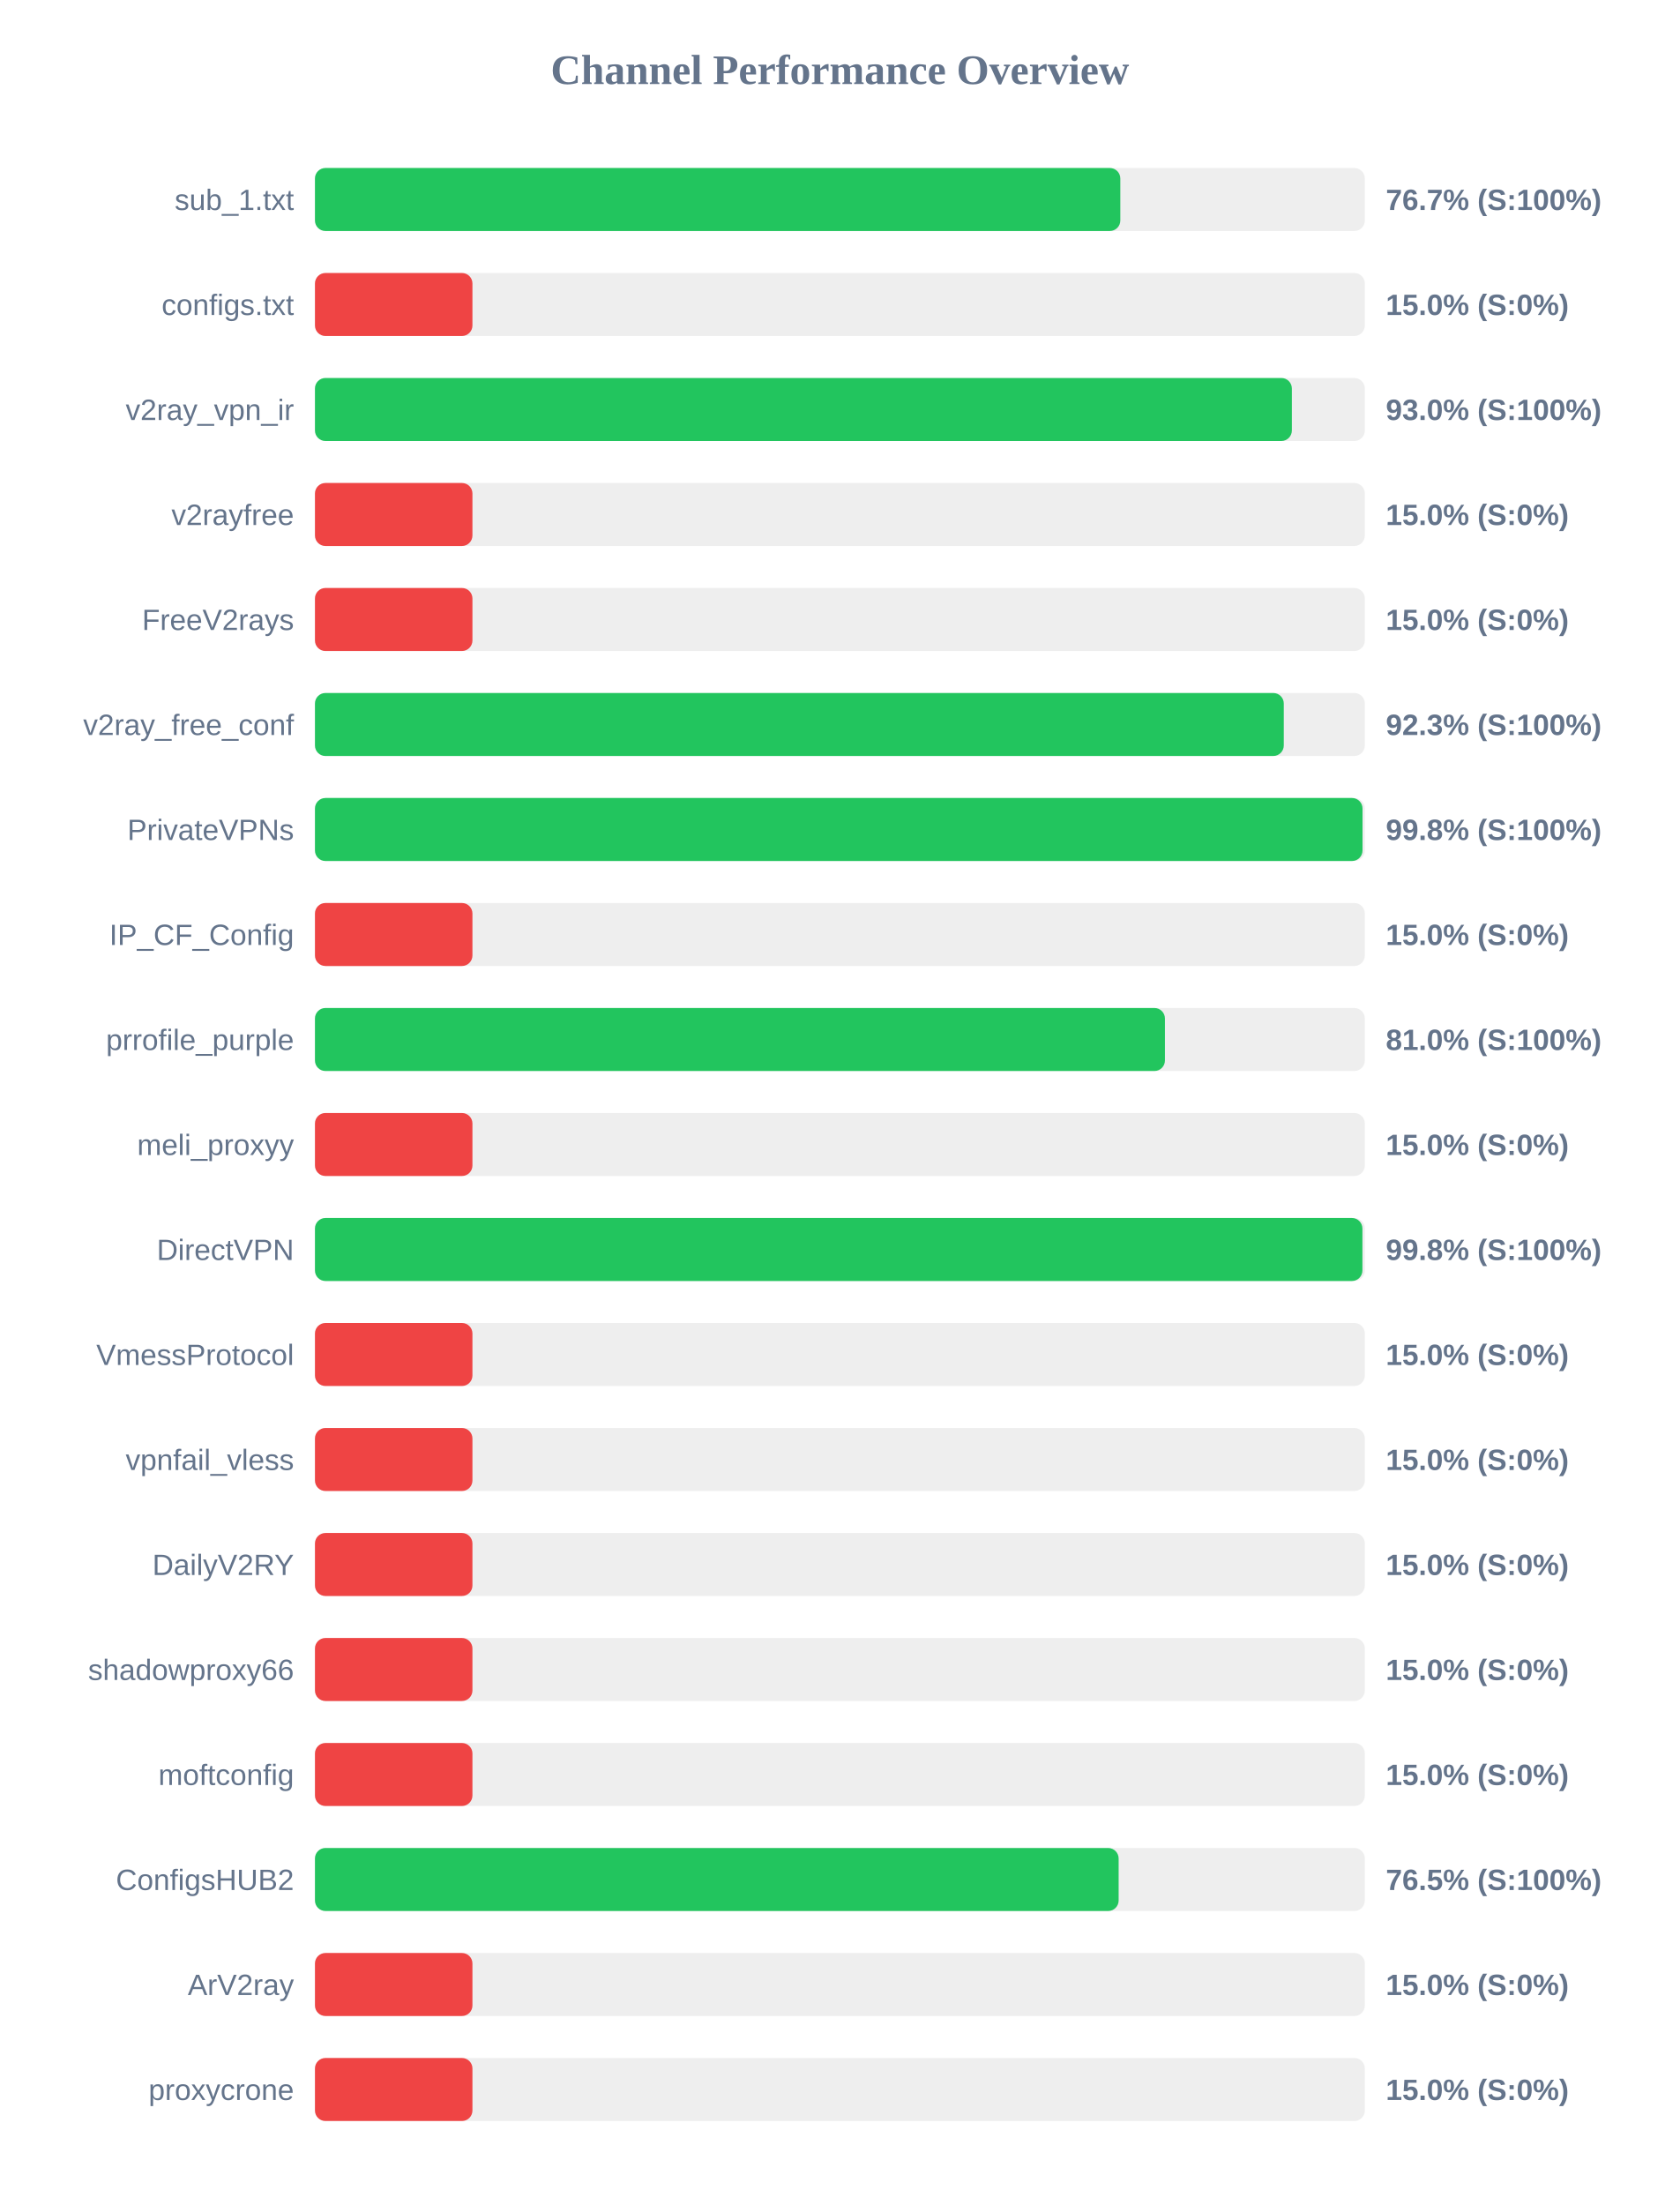
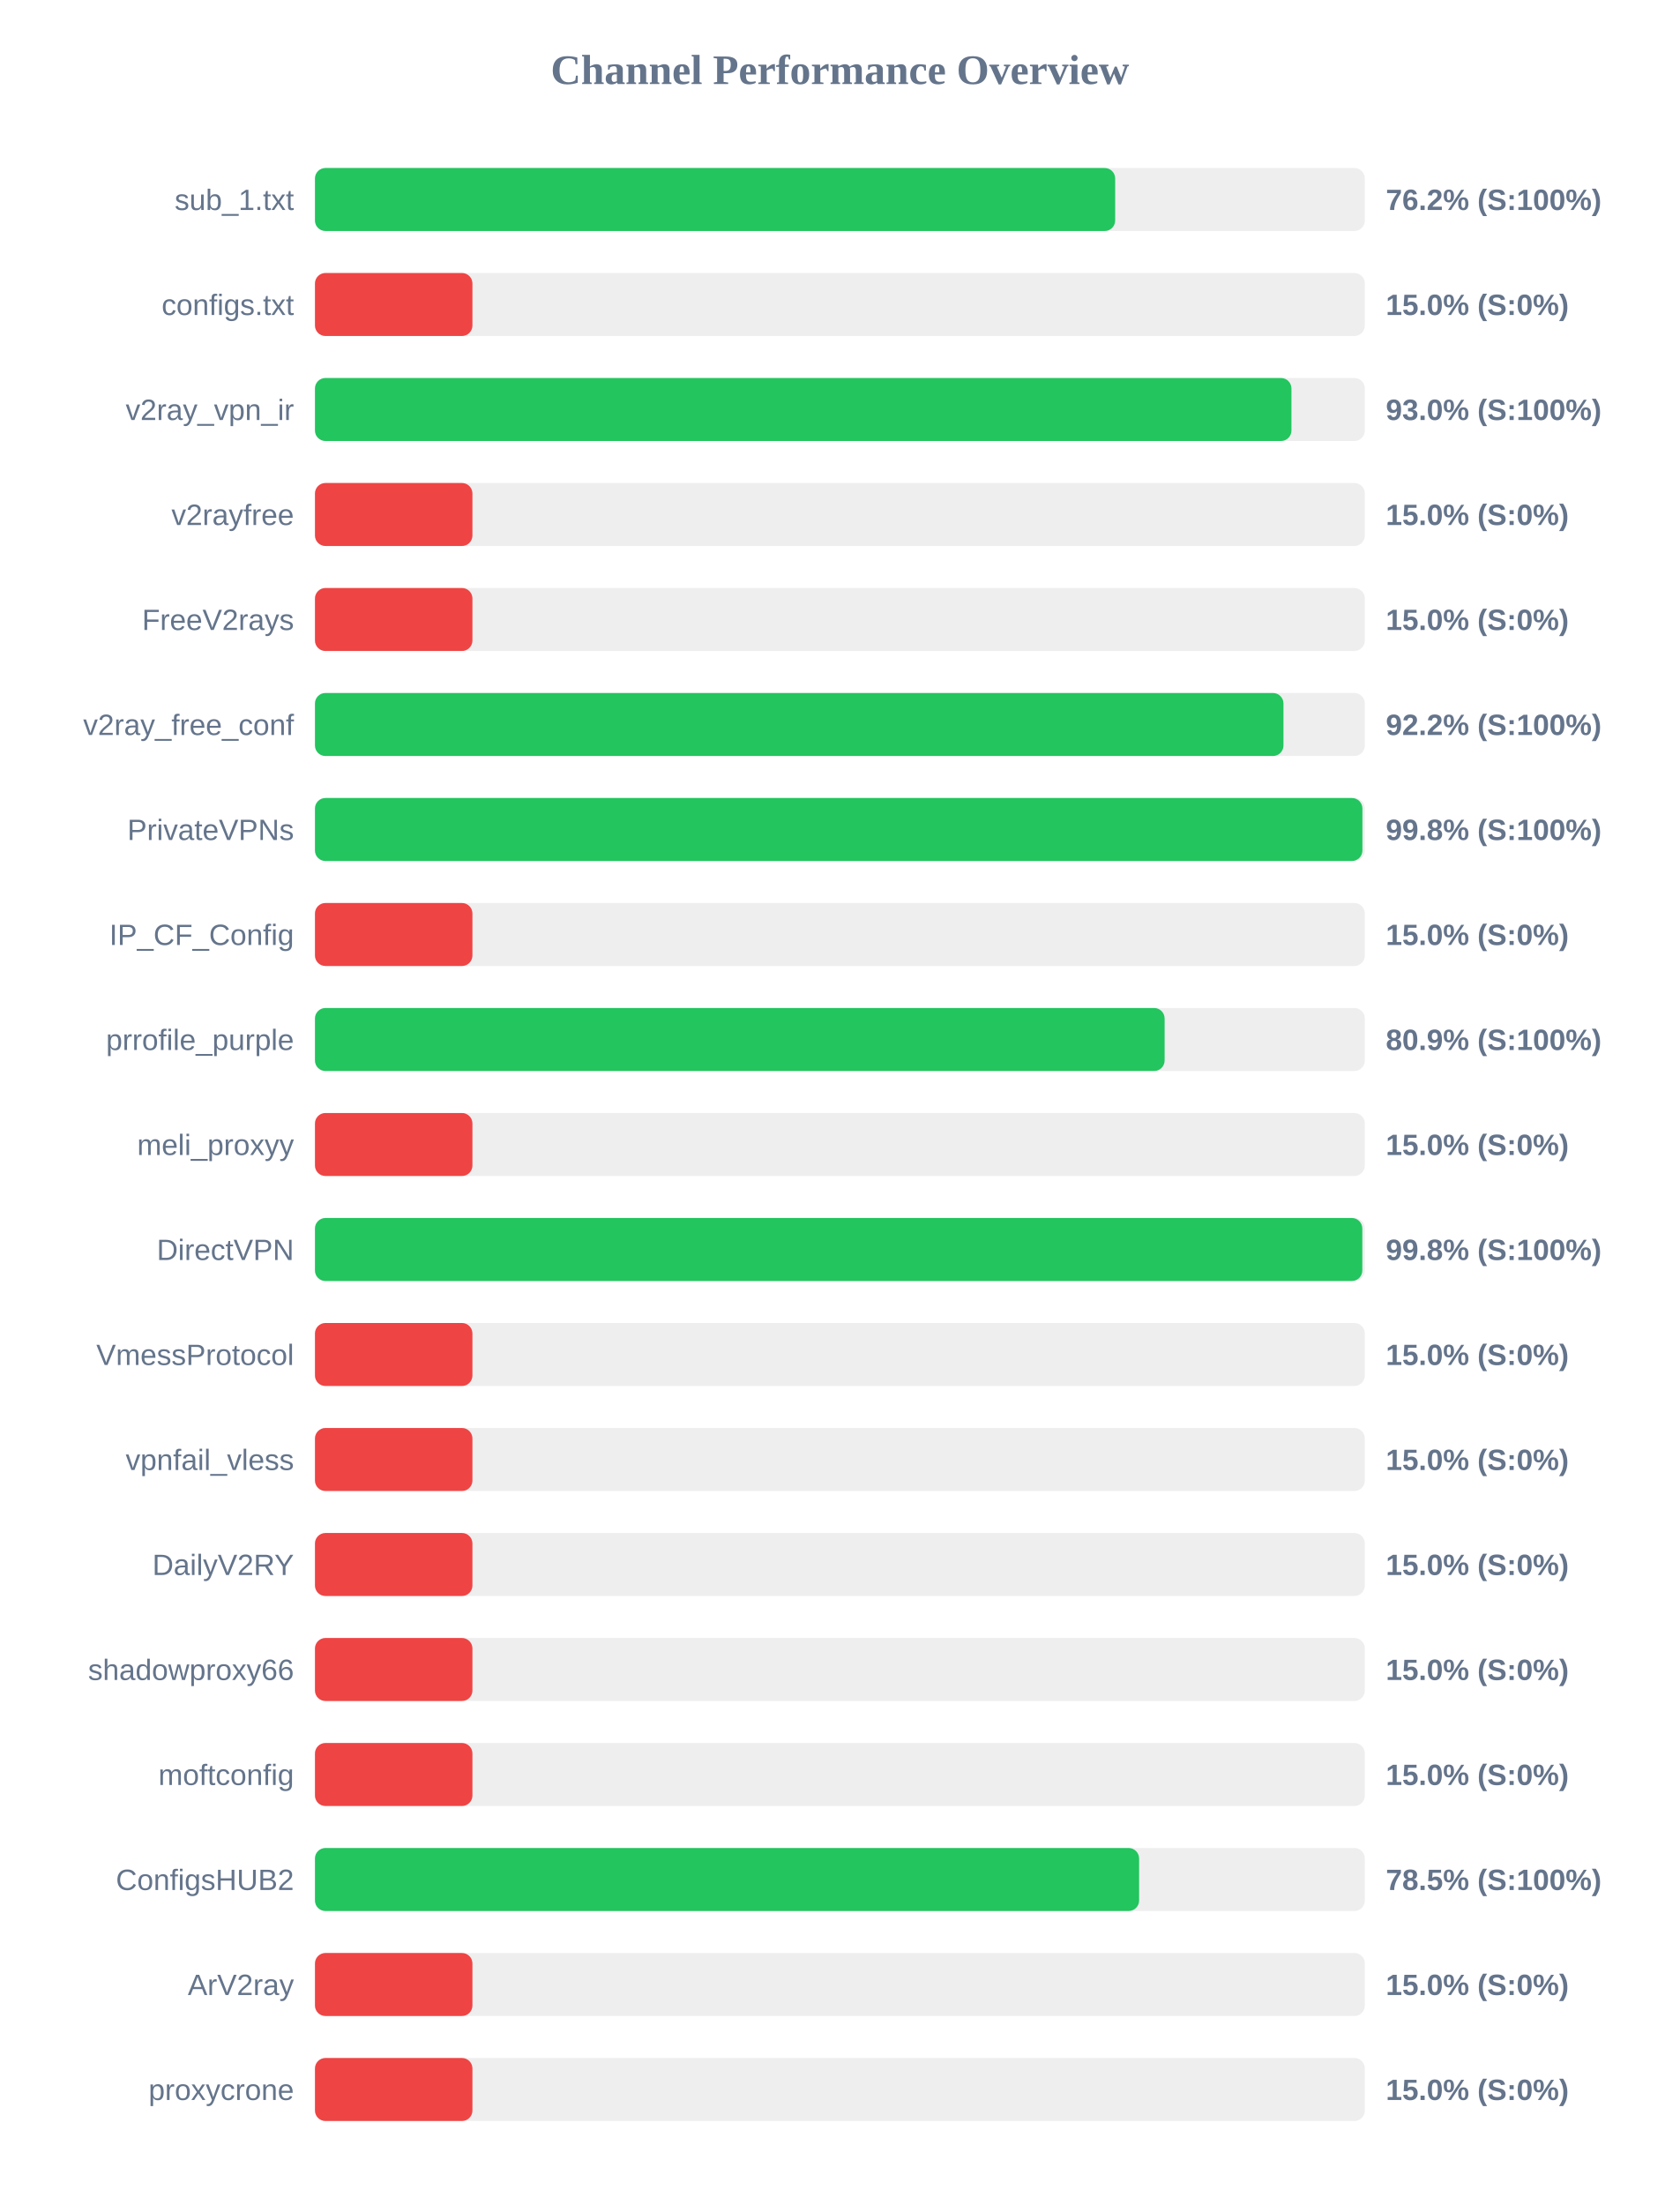
<svg xmlns="http://www.w3.org/2000/svg" width="800" height="1050" version="1.1">
  <style>
        .row { font: 14px Arial; fill: #64748b; }
        .score { font: bold 14px Arial; fill: #64748b; }
    </style>
  <text x="400" y="40" text-anchor="middle" font-size="20px" font-weight="bold" fill="#64748b">Channel Performance Overview</text>
  <rect x="150" y="80" width="500" height="30" fill="#eee" rx="5" />
-   <rect x="150" y="80" width="383.55" height="30" fill="#22c55e" rx="5" />
+   <rect x="150" y="80" width="381.1" height="30" fill="#22c55e" rx="5" />
  <text x="140" y="100" text-anchor="end" class="row">sub_1.txt</text>
-   <text x="660" y="100" text-anchor="start" class="score">76.7% (S:100%)</text>
+   <text x="660" y="100" text-anchor="start" class="score">76.2% (S:100%)</text>
  <rect x="150" y="130" width="500" height="30" fill="#eee" rx="5" />
  <rect x="150" y="130" width="75.0" height="30" fill="#ef4444" rx="5" />
  <text x="140" y="150" text-anchor="end" class="row">configs.txt</text>
  <text x="660" y="150" text-anchor="start" class="score">15.0% (S:0%)</text>
  <rect x="150" y="180" width="500" height="30" fill="#eee" rx="5" />
-   <rect x="150" y="180" width="465.25" height="30" fill="#22c55e" rx="5" />
+   <rect x="150" y="180" width="465.05" height="30" fill="#22c55e" rx="5" />
  <text x="140" y="200" text-anchor="end" class="row">v2ray_vpn_ir</text>
  <text x="660" y="200" text-anchor="start" class="score">93.0% (S:100%)</text>
  <rect x="150" y="230" width="500" height="30" fill="#eee" rx="5" />
  <rect x="150" y="230" width="75.0" height="30" fill="#ef4444" rx="5" />
  <text x="140" y="250" text-anchor="end" class="row">v2rayfree</text>
  <text x="660" y="250" text-anchor="start" class="score">15.0% (S:0%)</text>
  <rect x="150" y="280" width="500" height="30" fill="#eee" rx="5" />
  <rect x="150" y="280" width="75.0" height="30" fill="#ef4444" rx="5" />
  <text x="140" y="300" text-anchor="end" class="row">FreeV2rays</text>
  <text x="660" y="300" text-anchor="start" class="score">15.0% (S:0%)</text>
  <rect x="150" y="330" width="500" height="30" fill="#eee" rx="5" />
-   <rect x="150" y="330" width="461.4" height="30" fill="#22c55e" rx="5" />
+   <rect x="150" y="330" width="461.25" height="30" fill="#22c55e" rx="5" />
  <text x="140" y="350" text-anchor="end" class="row">v2ray_free_conf</text>
-   <text x="660" y="350" text-anchor="start" class="score">92.3% (S:100%)</text>
+   <text x="660" y="350" text-anchor="start" class="score">92.2% (S:100%)</text>
  <rect x="150" y="380" width="500" height="30" fill="#eee" rx="5" />
-   <rect x="150" y="380" width="498.9" height="30" fill="#22c55e" rx="5" />
+   <rect x="150" y="380" width="498.85" height="30" fill="#22c55e" rx="5" />
  <text x="140" y="400" text-anchor="end" class="row">PrivateVPNs</text>
  <text x="660" y="400" text-anchor="start" class="score">99.8% (S:100%)</text>
  <rect x="150" y="430" width="500" height="30" fill="#eee" rx="5" />
  <rect x="150" y="430" width="75.0" height="30" fill="#ef4444" rx="5" />
  <text x="140" y="450" text-anchor="end" class="row">IP_CF_Config</text>
  <text x="660" y="450" text-anchor="start" class="score">15.0% (S:0%)</text>
  <rect x="150" y="480" width="500" height="30" fill="#eee" rx="5" />
-   <rect x="150" y="480" width="404.8" height="30" fill="#22c55e" rx="5" />
+   <rect x="150" y="480" width="404.65" height="30" fill="#22c55e" rx="5" />
  <text x="140" y="500" text-anchor="end" class="row">prrofile_purple</text>
-   <text x="660" y="500" text-anchor="start" class="score">81.0% (S:100%)</text>
+   <text x="660" y="500" text-anchor="start" class="score">80.9% (S:100%)</text>
  <rect x="150" y="530" width="500" height="30" fill="#eee" rx="5" />
  <rect x="150" y="530" width="75.0" height="30" fill="#ef4444" rx="5" />
  <text x="140" y="550" text-anchor="end" class="row">meli_proxyy</text>
  <text x="660" y="550" text-anchor="start" class="score">15.0% (S:0%)</text>
  <rect x="150" y="580" width="500" height="30" fill="#eee" rx="5" />
-   <rect x="150" y="580" width="498.85" height="30" fill="#22c55e" rx="5" />
+   <rect x="150" y="580" width="498.8" height="30" fill="#22c55e" rx="5" />
  <text x="140" y="600" text-anchor="end" class="row">DirectVPN</text>
  <text x="660" y="600" text-anchor="start" class="score">99.8% (S:100%)</text>
  <rect x="150" y="630" width="500" height="30" fill="#eee" rx="5" />
  <rect x="150" y="630" width="75.0" height="30" fill="#ef4444" rx="5" />
  <text x="140" y="650" text-anchor="end" class="row">VmessProtocol</text>
  <text x="660" y="650" text-anchor="start" class="score">15.0% (S:0%)</text>
  <rect x="150" y="680" width="500" height="30" fill="#eee" rx="5" />
  <rect x="150" y="680" width="75.0" height="30" fill="#ef4444" rx="5" />
  <text x="140" y="700" text-anchor="end" class="row">vpnfail_vless</text>
  <text x="660" y="700" text-anchor="start" class="score">15.0% (S:0%)</text>
  <rect x="150" y="730" width="500" height="30" fill="#eee" rx="5" />
  <rect x="150" y="730" width="75.0" height="30" fill="#ef4444" rx="5" />
  <text x="140" y="750" text-anchor="end" class="row">DailyV2RY</text>
  <text x="660" y="750" text-anchor="start" class="score">15.0% (S:0%)</text>
  <rect x="150" y="780" width="500" height="30" fill="#eee" rx="5" />
  <rect x="150" y="780" width="75.0" height="30" fill="#ef4444" rx="5" />
  <text x="140" y="800" text-anchor="end" class="row">shadowproxy66</text>
  <text x="660" y="800" text-anchor="start" class="score">15.0% (S:0%)</text>
  <rect x="150" y="830" width="500" height="30" fill="#eee" rx="5" />
  <rect x="150" y="830" width="75.0" height="30" fill="#ef4444" rx="5" />
  <text x="140" y="850" text-anchor="end" class="row">moftconfig</text>
  <text x="660" y="850" text-anchor="start" class="score">15.0% (S:0%)</text>
  <rect x="150" y="880" width="500" height="30" fill="#eee" rx="5" />
-   <rect x="150" y="880" width="382.75" height="30" fill="#22c55e" rx="5" />
+   <rect x="150" y="880" width="392.5" height="30" fill="#22c55e" rx="5" />
  <text x="140" y="900" text-anchor="end" class="row">ConfigsHUB2</text>
-   <text x="660" y="900" text-anchor="start" class="score">76.5% (S:100%)</text>
+   <text x="660" y="900" text-anchor="start" class="score">78.5% (S:100%)</text>
  <rect x="150" y="930" width="500" height="30" fill="#eee" rx="5" />
  <rect x="150" y="930" width="75.0" height="30" fill="#ef4444" rx="5" />
  <text x="140" y="950" text-anchor="end" class="row">ArV2ray</text>
  <text x="660" y="950" text-anchor="start" class="score">15.0% (S:0%)</text>
  <rect x="150" y="980" width="500" height="30" fill="#eee" rx="5" />
  <rect x="150" y="980" width="75.0" height="30" fill="#ef4444" rx="5" />
  <text x="140" y="1000" text-anchor="end" class="row">proxycrone</text>
  <text x="660" y="1000" text-anchor="start" class="score">15.0% (S:0%)</text>
</svg>
